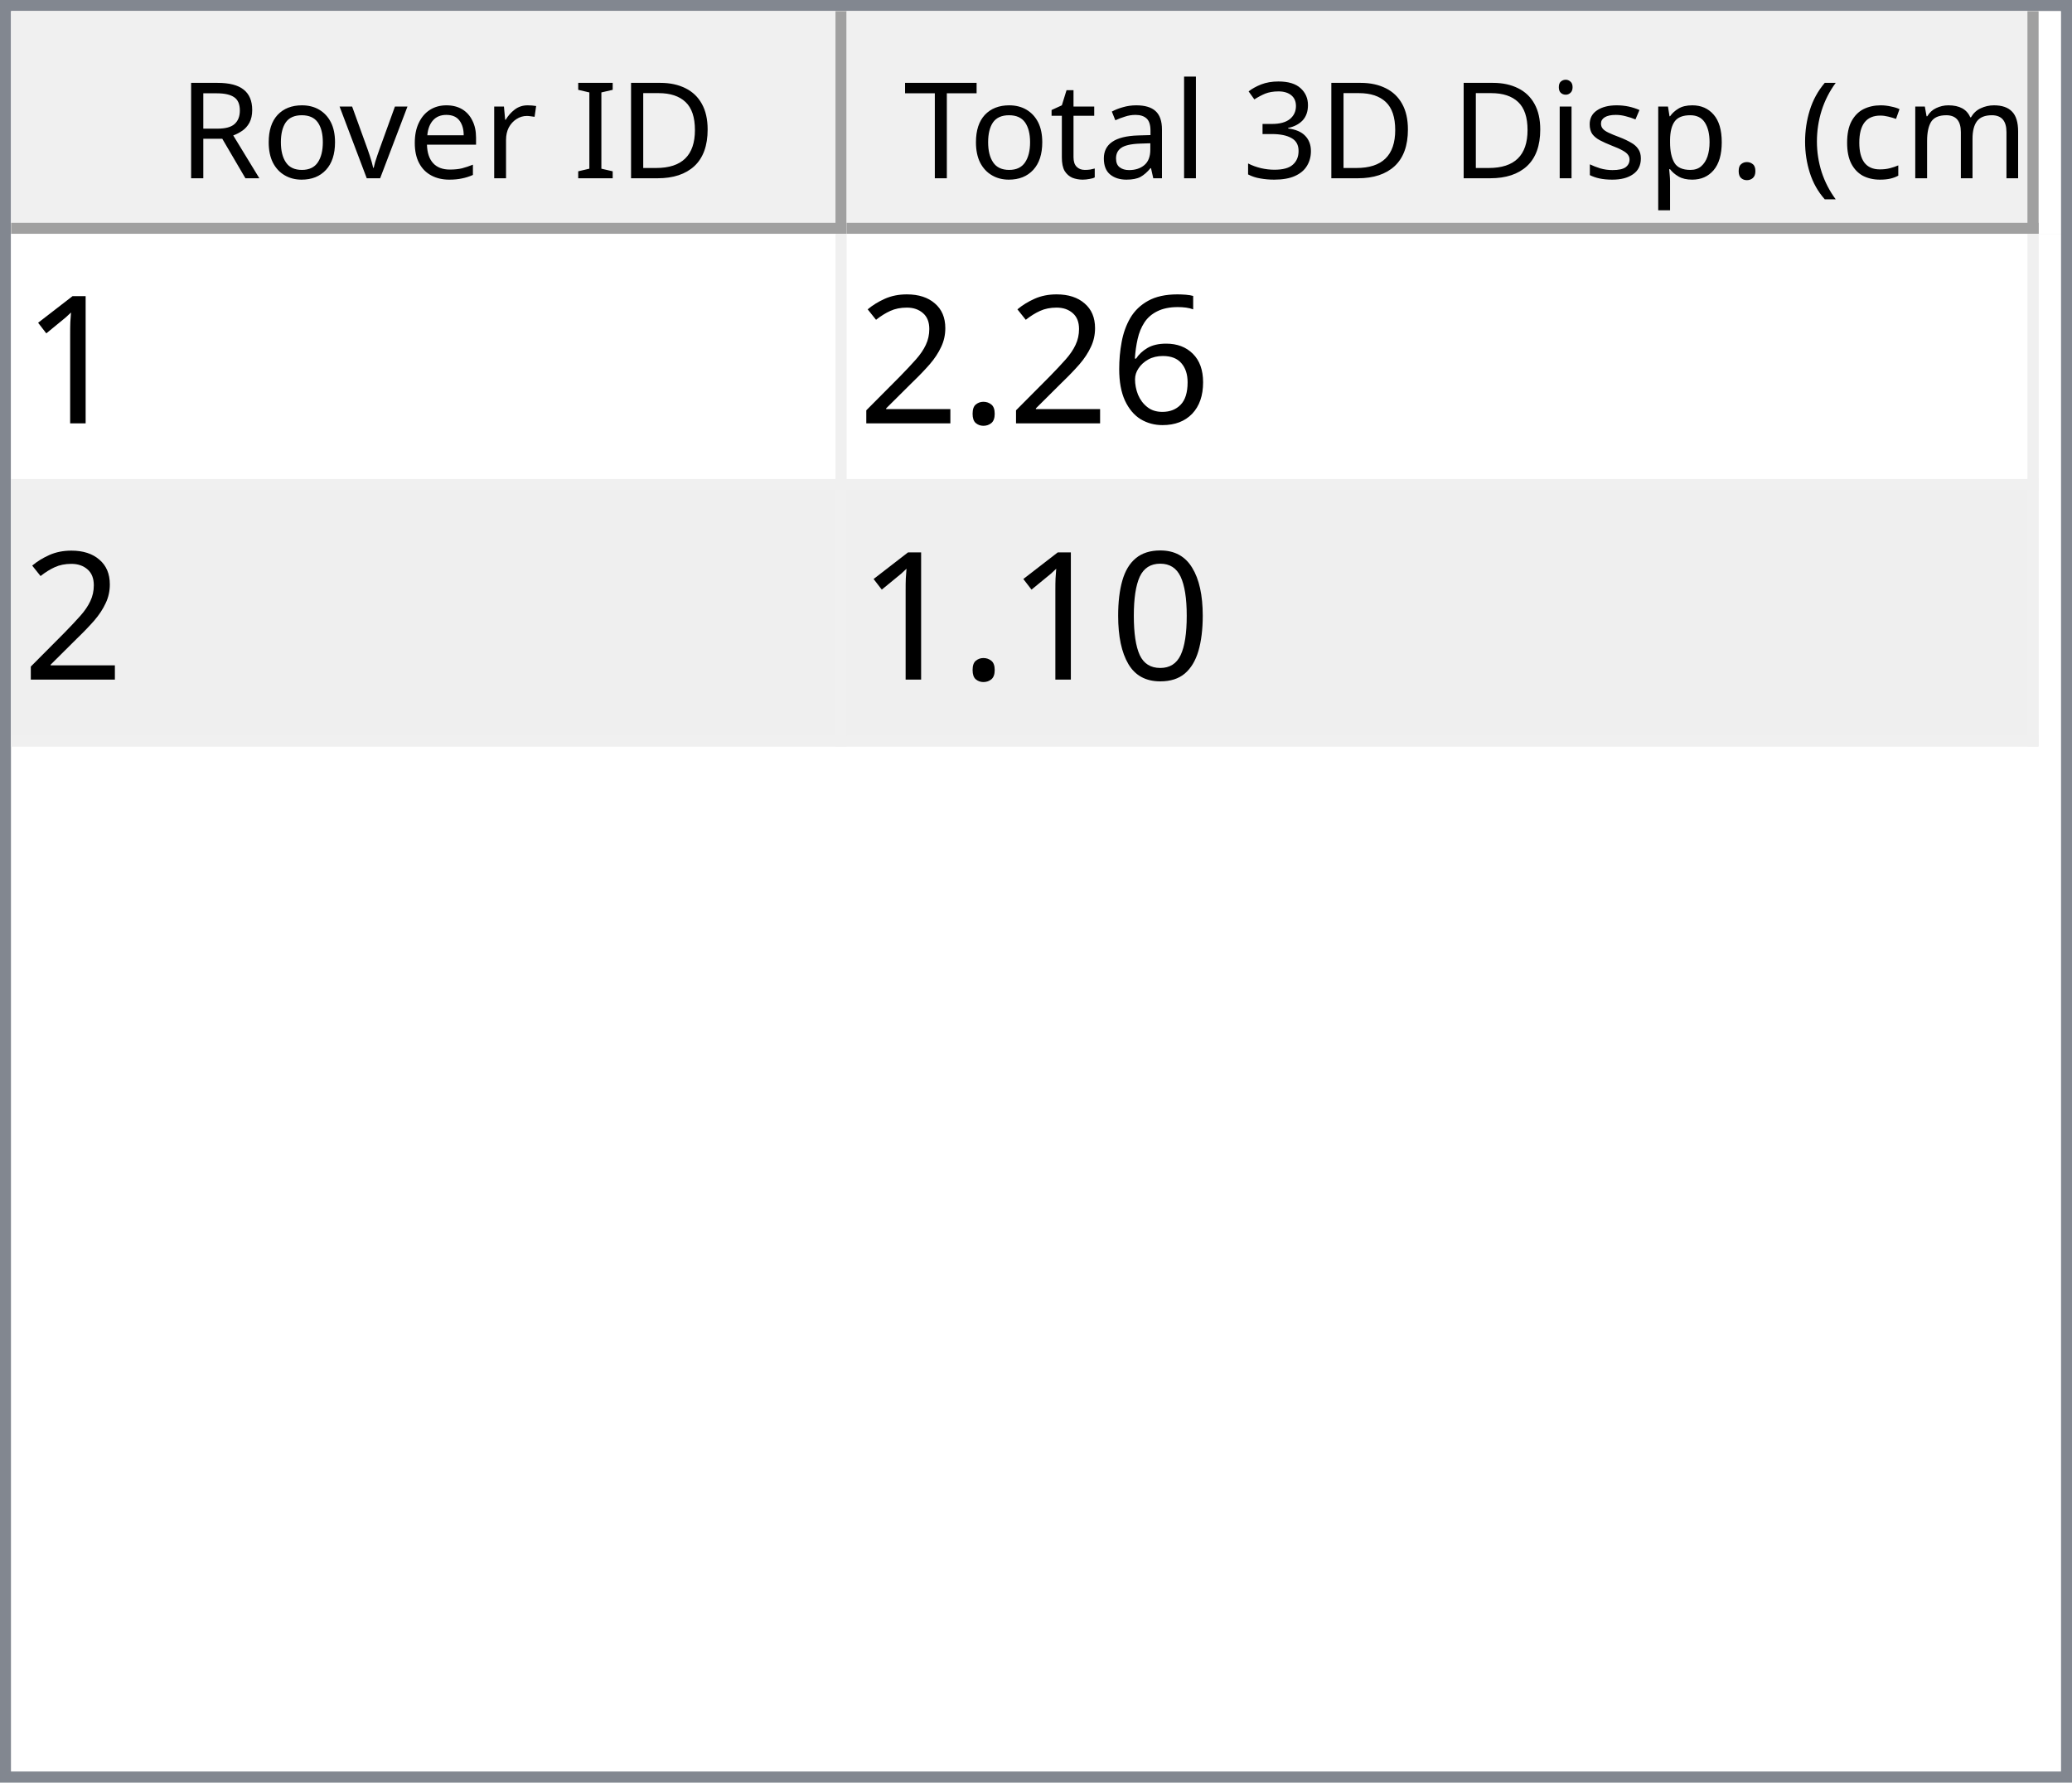
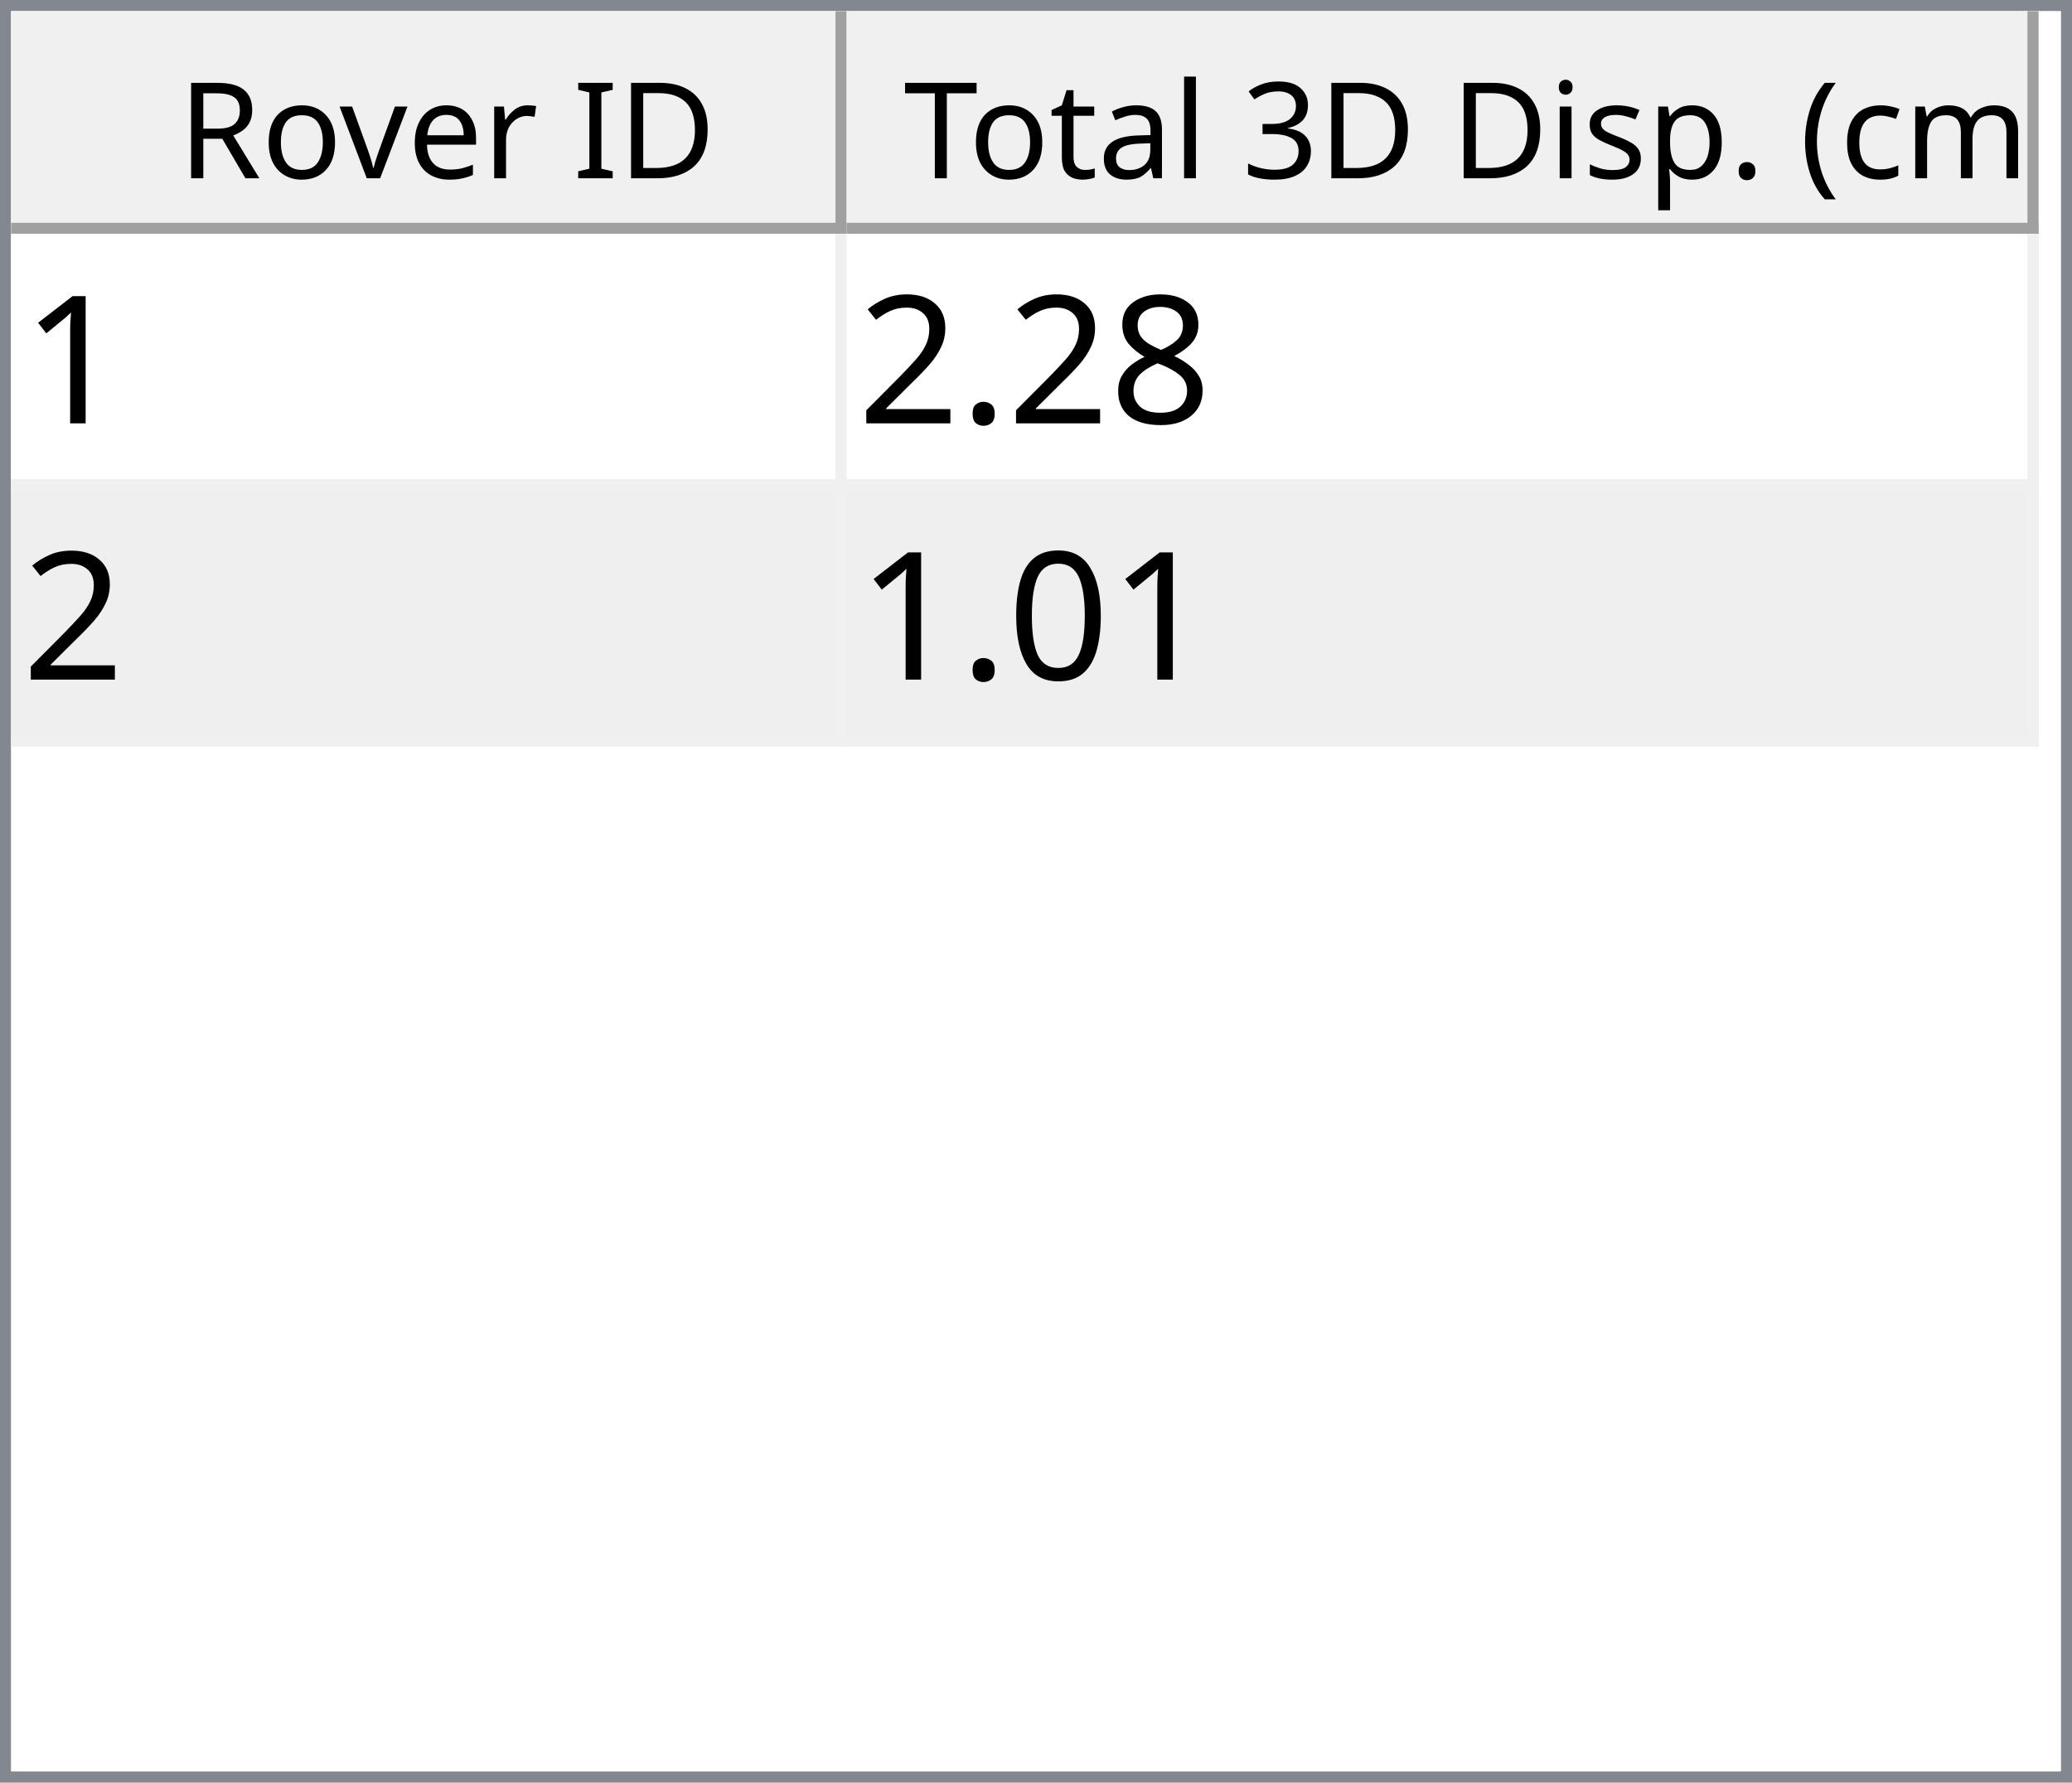
<svg xmlns="http://www.w3.org/2000/svg" style="fill-opacity:1; color-rendering:auto; color-interpolation:auto; text-rendering:auto; stroke:black; stroke-linecap:square; stroke-miterlimit:10; shape-rendering:auto; stroke-opacity:1; fill:black; stroke-dasharray:none; font-weight:normal; stroke-width:1; font-family:'Dialog'; font-style:normal; stroke-linejoin:miter; font-size:12px; stroke-dashoffset:0; image-rendering:auto;" width="186" height="160">
  <defs id="genericDefs" />
  <g>
    <defs id="defs1">
      <clipPath clipPathUnits="userSpaceOnUse" id="clipPath1">
        <path d="M0 0 L186 0 L186 160 L0 160 L0 0 Z" />
      </clipPath>
      <clipPath clipPathUnits="userSpaceOnUse" id="clipPath2">
        <path d="M0 0 L0 160 L186 160 L186 0 Z" />
      </clipPath>
      <clipPath clipPathUnits="userSpaceOnUse" id="clipPath3">
        <path d="M0 0 L0 20 L184 20 L184 0 Z" />
      </clipPath>
      <clipPath clipPathUnits="userSpaceOnUse" id="clipPath4">
        <path d="M0 0 L0 20 L75 20 L75 0 Z" />
      </clipPath>
      <clipPath clipPathUnits="userSpaceOnUse" id="clipPath5">
        <path d="M1 1 L1 19 L74 19 L74 1 Z" />
      </clipPath>
      <clipPath clipPathUnits="userSpaceOnUse" id="clipPath6">
        <path d="M0 0 L0 18 L73 18 L73 0 Z" />
      </clipPath>
      <clipPath clipPathUnits="userSpaceOnUse" id="clipPath7">
        <path d="M-0.5 -0.5 L-0.5 19.5 L74.5 19.5 L74.5 -0.5 Z" />
      </clipPath>
      <clipPath clipPathUnits="userSpaceOnUse" id="clipPath8">
        <path d="M0 0 L0 20 L107 20 L107 0 Z" />
      </clipPath>
      <clipPath clipPathUnits="userSpaceOnUse" id="clipPath9">
        <path d="M1 1 L1 19 L106 19 L106 1 Z" />
      </clipPath>
      <clipPath clipPathUnits="userSpaceOnUse" id="clipPath10">
        <path d="M0 0 L0 18 L105 18 L105 0 Z" />
      </clipPath>
      <clipPath clipPathUnits="userSpaceOnUse" id="clipPath11">
        <path d="M-0.5 -0.5 L-0.5 19.5 L106.5 19.5 L106.5 -0.5 Z" />
      </clipPath>
      <clipPath clipPathUnits="userSpaceOnUse" id="clipPath12">
        <path d="M0 0 L0 138 L184 138 L184 0 Z" />
      </clipPath>
      <clipPath clipPathUnits="userSpaceOnUse" id="clipPath13">
        <path d="M0 0 L0 46 L182 46 L182 0 Z" />
      </clipPath>
      <clipPath clipPathUnits="userSpaceOnUse" id="clipPath14">
        <path d="M-0.5 -0.5 L-0.5 45.5 L181.5 45.5 L181.5 -0.5 Z" />
      </clipPath>
      <clipPath clipPathUnits="userSpaceOnUse" id="clipPath15">
        <path d="M0 0 L0 22 L74 22 L74 0 Z" />
      </clipPath>
      <clipPath clipPathUnits="userSpaceOnUse" id="clipPath16">
        <path d="M0 0 L0 22 L106 22 L106 0 Z" />
      </clipPath>
      <font horiz-adv-x="64.551" id="font1">
        <font-face ascent="107.91" descent="25.098" units-per-em="100" style="font-style:normal; font-family:Segoe UI; font-weight:normal;" />
        <missing-glyph horiz-adv-x="64.551" d="M8.109 0 L8.109 68.266 L56.453 68.266 L56.453 0 L8.109 0 ZM15.328 7.234 L49.219 7.234 L49.219 61.031 L15.328 61.031 L15.328 7.234 Z" />
        <glyph unicode="D" horiz-adv-x="70.117" d="M9.188 0 L9.188 70.016 L28.516 70.016 Q65.531 70.016 65.531 35.891 Q65.531 19.672 55.25 9.836 Q44.969 0 27.734 0 L9.188 0 ZM17.391 62.594 L17.391 7.422 L27.828 7.422 Q41.609 7.422 49.273 14.797 Q56.938 22.172 56.938 35.688 Q56.938 62.594 28.328 62.594 L17.391 62.594 Z" />
        <glyph unicode="I" horiz-adv-x="26.611" d="M17.391 0 L9.188 0 L9.188 70.016 L17.391 70.016 L17.391 0 Z" />
        <glyph unicode=" " horiz-adv-x="27.393" d="" />
        <glyph unicode="r" horiz-adv-x="34.766" d="M34.188 41.891 Q32.078 43.5 28.125 43.5 Q23 43.5 19.555 38.672 Q16.109 33.844 16.109 25.484 L16.109 0 L8.109 0 L8.109 50 L16.109 50 L16.109 39.703 L16.312 39.703 Q18.016 44.969 21.531 47.922 Q25.047 50.875 29.391 50.875 Q32.516 50.875 34.188 50.203 L34.188 41.891 Z" />
        <glyph unicode="e" horiz-adv-x="52.295" d="M48.297 23 L12.984 23 Q13.188 14.656 17.484 10.109 Q21.781 5.562 29.297 5.562 Q37.75 5.562 44.828 11.141 L44.828 3.609 Q38.234 -1.172 27.391 -1.172 Q16.797 -1.172 10.742 5.641 Q4.688 12.453 4.688 24.812 Q4.688 36.469 11.305 43.82 Q17.922 51.172 27.734 51.172 Q37.547 51.172 42.922 44.828 Q48.297 38.484 48.297 27.203 L48.297 23 ZM40.094 29.781 Q40.047 36.719 36.75 40.578 Q33.453 44.438 27.594 44.438 Q21.922 44.438 17.969 40.383 Q14.016 36.328 13.094 29.781 L40.094 29.781 Z" />
        <glyph unicode="v" horiz-adv-x="47.9" d="M47.406 50 L27.484 0 L19.625 0 L0.688 50 L9.469 50 L22.172 13.672 Q23.578 9.672 23.922 6.688 L24.125 6.688 Q24.609 10.453 25.688 13.484 L38.969 50 L47.406 50 Z" />
        <glyph unicode="o" horiz-adv-x="58.594" d="M29 -1.172 Q17.922 -1.172 11.305 5.836 Q4.688 12.844 4.688 24.422 Q4.688 37.016 11.57 44.094 Q18.453 51.172 30.172 51.172 Q41.359 51.172 47.633 44.289 Q53.906 37.406 53.906 25.203 Q53.906 13.234 47.141 6.031 Q40.375 -1.172 29 -1.172 ZM29.594 44.438 Q21.875 44.438 17.383 39.188 Q12.891 33.938 12.891 24.703 Q12.891 15.828 17.43 10.695 Q21.969 5.562 29.594 5.562 Q37.359 5.562 41.531 10.594 Q45.703 15.625 45.703 24.906 Q45.703 34.281 41.531 39.359 Q37.359 44.438 29.594 44.438 Z" />
        <glyph unicode="R" horiz-adv-x="59.814" d="M59.375 0 L49.609 0 L37.891 19.625 Q36.281 22.359 34.766 24.289 Q33.25 26.219 31.664 27.438 Q30.078 28.656 28.25 29.219 Q26.422 29.781 24.125 29.781 L17.391 29.781 L17.391 0 L9.188 0 L9.188 70.016 L30.078 70.016 Q34.672 70.016 38.555 68.867 Q42.438 67.719 45.289 65.375 Q48.141 63.031 49.758 59.547 Q51.375 56.062 51.375 51.375 Q51.375 47.703 50.273 44.656 Q49.172 41.609 47.148 39.211 Q45.125 36.812 42.266 35.133 Q39.406 33.453 35.844 32.516 L35.844 32.328 Q37.594 31.547 38.891 30.547 Q40.188 29.547 41.359 28.18 Q42.531 26.812 43.68 25.078 Q44.828 23.344 46.234 21.047 L59.375 0 ZM17.391 62.594 L17.391 37.203 L28.516 37.203 Q31.594 37.203 34.203 38.133 Q36.812 39.062 38.719 40.797 Q40.625 42.531 41.703 45.047 Q42.781 47.562 42.781 50.688 Q42.781 56.297 39.141 59.445 Q35.5 62.594 28.609 62.594 L17.391 62.594 Z" />
        <glyph unicode=")" horiz-adv-x="30.176" d="M8.297 -15.922 L1.172 -15.922 Q16.406 2.344 16.406 26.812 Q16.406 51.469 1.078 70.016 L8.297 70.016 Q23.531 52.156 23.531 26.703 Q23.531 1.375 8.297 -15.922 Z" />
        <glyph unicode="m" horiz-adv-x="86.133" d="M79.109 0 L71.094 0 L71.094 28.719 Q71.094 37.016 68.531 40.727 Q65.969 44.438 59.906 44.438 Q54.781 44.438 51.195 39.75 Q47.609 35.062 47.609 28.516 L47.609 0 L39.594 0 L39.594 29.688 Q39.594 44.438 28.219 44.438 Q22.953 44.438 19.531 40.016 Q16.109 35.594 16.109 28.516 L16.109 0 L8.109 0 L8.109 50 L16.109 50 L16.109 42.094 L16.312 42.094 Q21.625 51.172 31.844 51.172 Q36.969 51.172 40.773 48.312 Q44.578 45.453 46 40.828 Q51.562 51.172 62.594 51.172 Q79.109 51.172 79.109 30.812 L79.109 0 Z" />
        <glyph unicode="c" horiz-adv-x="46.191" d="M42.188 2.297 Q36.422 -1.172 28.516 -1.172 Q17.828 -1.172 11.258 5.789 Q4.688 12.75 4.688 23.828 Q4.688 36.188 11.766 43.68 Q18.844 51.172 30.672 51.172 Q37.25 51.172 42.281 48.734 L42.281 40.531 Q36.719 44.438 30.375 44.438 Q22.703 44.438 17.797 38.945 Q12.891 33.453 12.891 24.516 Q12.891 15.719 17.508 10.641 Q22.125 5.562 29.891 5.562 Q36.422 5.562 42.188 9.906 L42.188 2.297 Z" />
        <glyph unicode="(" horiz-adv-x="30.176" d="M29.109 -15.922 L21.969 -15.922 Q6.844 1.375 6.844 26.703 Q6.844 52.156 21.969 70.016 L29.203 70.016 Q13.875 51.469 13.875 26.812 Q13.875 2.344 29.109 -15.922 Z" />
        <glyph unicode="." horiz-adv-x="21.68" d="M10.891 -1.078 Q8.641 -1.078 7.055 0.539 Q5.469 2.156 5.469 4.391 Q5.469 6.641 7.055 8.273 Q8.641 9.906 10.891 9.906 Q13.188 9.906 14.797 8.273 Q16.406 6.641 16.406 4.391 Q16.406 2.156 14.797 0.539 Q13.188 -1.078 10.891 -1.078 Z" />
        <glyph unicode="p" horiz-adv-x="58.789" d="M16.312 7.234 L16.109 7.234 L16.109 -23 L8.109 -23 L8.109 50 L16.109 50 L16.109 41.219 L16.312 41.219 Q22.219 51.172 33.594 51.172 Q43.266 51.172 48.688 44.461 Q54.109 37.75 54.109 26.469 Q54.109 13.922 48 6.375 Q41.891 -1.172 31.297 -1.172 Q21.578 -1.172 16.312 7.234 ZM16.109 27.391 L16.109 20.406 Q16.109 14.203 20.141 9.883 Q24.172 5.562 30.375 5.562 Q37.641 5.562 41.773 11.133 Q45.906 16.703 45.906 26.609 Q45.906 34.969 42.047 39.703 Q38.188 44.438 31.594 44.438 Q24.609 44.438 20.359 39.578 Q16.109 34.719 16.109 27.391 Z" />
        <glyph unicode="s" horiz-adv-x="42.432" d="M5.078 1.812 L5.078 10.406 Q11.625 5.562 19.484 5.562 Q30.031 5.562 30.031 12.594 Q30.031 14.594 29.125 15.992 Q28.219 17.391 26.68 18.461 Q25.141 19.531 23.07 20.383 Q21 21.234 18.609 22.172 Q15.281 23.484 12.766 24.828 Q10.25 26.172 8.57 27.859 Q6.891 29.547 6.031 31.695 Q5.172 33.844 5.172 36.719 Q5.172 40.234 6.789 42.945 Q8.406 45.656 11.086 47.484 Q13.766 49.312 17.211 50.242 Q20.656 51.172 24.312 51.172 Q30.812 51.172 35.938 48.922 L35.938 40.828 Q30.422 44.438 23.25 44.438 Q21 44.438 19.195 43.922 Q17.391 43.406 16.094 42.477 Q14.797 41.547 14.086 40.258 Q13.375 38.969 13.375 37.406 Q13.375 35.453 14.086 34.133 Q14.797 32.812 16.164 31.789 Q17.531 30.766 19.484 29.938 Q21.438 29.109 23.922 28.125 Q27.25 26.859 29.883 25.516 Q32.516 24.172 34.375 22.484 Q36.234 20.797 37.234 18.602 Q38.234 16.406 38.234 13.375 Q38.234 9.672 36.602 6.938 Q34.969 4.203 32.234 2.398 Q29.5 0.594 25.93 -0.289 Q22.359 -1.172 18.453 -1.172 Q10.75 -1.172 5.078 1.812 Z" />
        <glyph unicode="i" horiz-adv-x="24.219" d="M12.203 62.703 Q10.062 62.703 8.547 64.164 Q7.031 65.625 7.031 67.875 Q7.031 70.125 8.547 71.609 Q10.062 73.094 12.203 73.094 Q14.406 73.094 15.945 71.609 Q17.484 70.125 17.484 67.875 Q17.484 65.719 15.945 64.211 Q14.406 62.703 12.203 62.703 ZM16.109 0 L8.109 0 L8.109 50 L16.109 50 L16.109 0 Z" />
        <glyph unicode="3" horiz-adv-x="53.906" d="M46.531 19.828 Q46.531 15.094 44.75 11.211 Q42.969 7.328 39.719 4.57 Q36.469 1.812 31.93 0.297 Q27.391 -1.219 21.922 -1.219 Q11.922 -1.219 6 2.594 L6 11.188 Q13.094 5.609 22.219 5.609 Q25.875 5.609 28.828 6.539 Q31.781 7.469 33.906 9.227 Q36.031 10.984 37.18 13.477 Q38.328 15.969 38.328 19.094 Q38.328 32.812 18.797 32.812 L12.984 32.812 L12.984 39.594 L18.5 39.594 Q35.797 39.594 35.797 52.484 Q35.797 64.406 22.609 64.406 Q15.188 64.406 8.688 59.422 L8.688 67.188 Q15.375 71.188 24.609 71.188 Q29 71.188 32.57 69.969 Q36.141 68.75 38.68 66.555 Q41.219 64.359 42.609 61.281 Q44 58.203 44 54.5 Q44 40.672 30.031 36.719 L30.031 36.531 Q33.594 36.141 36.625 34.797 Q39.656 33.453 41.852 31.305 Q44.047 29.156 45.289 26.25 Q46.531 23.344 46.531 19.828 Z" />
        <glyph unicode="l" horiz-adv-x="24.219" d="M16.109 0 L8.109 0 L8.109 74.031 L16.109 74.031 L16.109 0 Z" />
        <glyph unicode="a" horiz-adv-x="50.879" d="M43.891 0 L35.891 0 L35.891 7.812 L35.688 7.812 Q30.469 -1.172 20.312 -1.172 Q12.844 -1.172 8.617 2.781 Q4.391 6.734 4.391 13.281 Q4.391 27.297 20.906 29.594 L35.891 31.688 Q35.891 44.438 25.594 44.438 Q16.547 44.438 9.281 38.281 L9.281 46.484 Q16.656 51.172 26.266 51.172 Q43.891 51.172 43.891 32.516 L43.891 0 ZM35.891 25.297 L23.828 23.641 Q18.266 22.859 15.43 20.875 Q12.594 18.891 12.594 13.875 Q12.594 10.203 15.211 7.883 Q17.828 5.562 22.172 5.562 Q28.125 5.562 32.008 9.742 Q35.891 13.922 35.891 20.312 L35.891 25.297 Z" />
        <glyph unicode="t" horiz-adv-x="33.887" d="M31.297 0.484 Q28.469 -1.078 23.828 -1.078 Q10.688 -1.078 10.688 13.578 L10.688 43.172 L2.094 43.172 L2.094 50 L10.688 50 L10.688 62.203 L18.703 64.797 L18.703 50 L31.297 50 L31.297 43.172 L18.703 43.172 L18.703 14.984 Q18.703 9.969 20.414 7.82 Q22.125 5.672 26.078 5.672 Q29.109 5.672 31.297 7.328 L31.297 0.484 Z" />
        <glyph unicode="T" horiz-adv-x="52.393" d="M50.594 62.594 L30.375 62.594 L30.375 0 L22.172 0 L22.172 62.594 L2 62.594 L2 70.016 L50.594 70.016 L50.594 62.594 Z" />
      </font>
      <font horiz-adv-x="75.0" id="font2">
        <font-face ascent="100.537" descent="21.973" units-per-em="100" style="font-style:normal; font-family:sans-serif; font-weight:normal;" />
        <missing-glyph horiz-adv-x="75.0" d="M12.5 0 L12.5 62.5 L62.5 62.5 L62.5 0 L12.5 0 ZM14.062 1.562 L60.938 1.562 L60.938 60.938 L14.062 60.938 L14.062 1.562 Z" />
        <glyph unicode="1" horiz-adv-x="55.615" d="M37.25 0 L28.469 0 L28.469 56 Q25.297 52.984 20.141 49.953 Q14.984 46.922 10.891 45.406 L10.891 53.906 Q18.266 57.375 23.781 62.305 Q29.297 67.234 31.594 71.875 L37.25 71.875 L37.25 0 Z" />
-         <glyph unicode="6" horiz-adv-x="55.615" d="M49.75 54.047 L41.016 53.375 Q39.844 58.547 37.703 60.891 Q34.125 64.656 28.906 64.656 Q24.703 64.656 21.531 62.312 Q17.391 59.281 14.992 53.469 Q12.594 47.656 12.5 36.922 Q15.672 41.75 20.266 44.094 Q24.859 46.438 29.891 46.438 Q38.672 46.438 44.852 39.969 Q51.031 33.5 51.031 23.25 Q51.031 16.5 48.125 10.719 Q45.219 4.938 40.141 1.859 Q35.062 -1.219 28.609 -1.219 Q17.625 -1.219 10.695 6.859 Q3.766 14.938 3.766 33.5 Q3.766 54.25 11.422 63.672 Q18.109 71.875 29.438 71.875 Q37.891 71.875 43.289 67.141 Q48.688 62.406 49.75 54.047 ZM13.875 23.188 Q13.875 18.656 15.797 14.508 Q17.719 10.359 21.188 8.18 Q24.656 6 28.469 6 Q34.031 6 38.039 10.492 Q42.047 14.984 42.047 22.703 Q42.047 30.125 38.086 34.398 Q34.125 38.672 28.125 38.672 Q22.172 38.672 18.023 34.398 Q13.875 30.125 13.875 23.188 Z" />
+         <glyph unicode="8" horiz-adv-x="55.615" d="M17.672 38.812 Q12.203 40.828 9.57 44.539 Q6.938 48.25 6.938 53.422 Q6.938 61.234 12.555 66.555 Q18.172 71.875 27.484 71.875 Q36.859 71.875 42.578 66.43 Q48.297 60.984 48.297 53.172 Q48.297 48.188 45.68 44.508 Q43.062 40.828 37.75 38.812 Q44.344 36.672 47.781 31.883 Q51.219 27.094 51.219 20.453 Q51.219 11.281 44.727 5.031 Q38.234 -1.219 27.641 -1.219 Q17.047 -1.219 10.547 5.055 Q4.047 11.328 4.047 20.703 Q4.047 27.688 7.594 32.398 Q11.141 37.109 17.672 38.812 ZM15.922 53.719 Q15.922 48.641 19.195 45.414 Q22.469 42.188 27.688 42.188 Q32.766 42.188 36.016 45.383 Q39.266 48.578 39.266 53.219 Q39.266 58.062 35.914 61.359 Q32.562 64.656 27.594 64.656 Q22.562 64.656 19.242 61.43 Q15.922 58.203 15.922 53.719 ZM13.094 20.656 Q13.094 16.891 14.875 13.375 Q16.656 9.859 20.172 7.93 Q23.688 6 27.734 6 Q34.031 6 38.133 10.055 Q42.234 14.109 42.234 20.359 Q42.234 26.703 38.016 30.859 Q33.797 35.016 27.438 35.016 Q21.234 35.016 17.164 30.914 Q13.094 26.812 13.094 20.656 Z" />
        <glyph unicode="." horiz-adv-x="27.783" d="M9.078 0 L9.078 10.016 L19.094 10.016 L19.094 0 L9.078 0 Z" />
        <glyph unicode="2" horiz-adv-x="55.615" d="M50.344 8.453 L50.344 0 L3.031 0 Q2.938 3.172 4.047 6.109 Q5.859 10.938 9.836 15.625 Q13.812 20.312 21.344 26.469 Q33.016 36.031 37.117 41.625 Q41.219 47.219 41.219 52.203 Q41.219 57.422 37.477 61.008 Q33.734 64.594 27.734 64.594 Q21.391 64.594 17.578 60.789 Q13.766 56.984 13.719 50.25 L4.688 51.172 Q5.609 61.281 11.664 66.578 Q17.719 71.875 27.938 71.875 Q38.234 71.875 44.242 66.164 Q50.25 60.453 50.25 52 Q50.25 47.703 48.492 43.555 Q46.734 39.406 42.656 34.812 Q38.578 30.219 29.109 22.219 Q21.188 15.578 18.945 13.211 Q16.703 10.844 15.234 8.453 L50.344 8.453 Z" />
        <glyph unicode="0" horiz-adv-x="55.615" d="M4.156 35.297 Q4.156 48 6.766 55.742 Q9.375 63.484 14.523 67.68 Q19.672 71.875 27.484 71.875 Q33.25 71.875 37.594 69.555 Q41.938 67.234 44.773 62.867 Q47.609 58.5 49.219 52.227 Q50.828 45.953 50.828 35.297 Q50.828 22.703 48.242 14.969 Q45.656 7.234 40.508 3.008 Q35.359 -1.219 27.484 -1.219 Q17.141 -1.219 11.234 6.203 Q4.156 15.141 4.156 35.297 ZM13.188 35.297 Q13.188 17.672 17.312 11.836 Q21.438 6 27.484 6 Q33.547 6 37.672 11.859 Q41.797 17.719 41.797 35.297 Q41.797 52.984 37.672 58.789 Q33.547 64.594 27.391 64.594 Q21.344 64.594 17.719 59.469 Q13.188 52.938 13.188 35.297 Z" />
      </font>
    </defs>
    <g style="fill:white; stroke:white;">
      <rect x="0" y="0" width="186" style="clip-path:url(#clipPath1); stroke:none;" height="160" />
    </g>
    <g style="fill:white; text-rendering:optimizeSpeed; color-rendering:optimizeSpeed; image-rendering:optimizeSpeed; shape-rendering:crispEdges; stroke:white; color-interpolation:sRGB;">
      <rect x="0" width="186" height="160" y="0" style="stroke:none;" />
      <path style="stroke:none;" d="M0 160 L186 160 L186 0 L0 0 Z" />
    </g>
    <g style="fill:rgb(240,240,240); font-family:'Segoe UI'; stroke:rgb(240,240,240);">
      <rect x="0" y="0" width="186" style="clip-path:url(#clipPath2); stroke:none;" height="160" />
    </g>
    <g style="fill:rgb(130,135,144); font-family:'Segoe UI'; stroke:rgb(130,135,144);">
      <path d="M0 0 L186 0 L186 160 L0 160 L0 0 ZM1 1 L185 1 L185 159 L1 159 L1 1 Z" style="fill-rule:evenodd; clip-path:url(#clipPath2); stroke:none;" />
    </g>
    <g style="fill:white; font-family:'Segoe UI'; stroke:white;" transform="translate(1,1)">
      <rect x="0" y="0" width="184" style="clip-path:url(#clipPath3); stroke:none;" height="20" />
    </g>
    <g style="fill:rgb(240,240,240); font-family:'Segoe UI'; stroke:rgb(240,240,240);" transform="translate(1,1)">
      <rect x="0" y="0" width="75" style="clip-path:url(#clipPath4); stroke:none;" height="20" />
    </g>
    <g style="font-family:'Segoe UI';" transform="translate(2,2)">
      <text x="14" xml:space="preserve" y="14" style="clip-path:url(#clipPath6); stroke:none;">Rover ID</text>
    </g>
    <g style="fill:rgb(160,160,160); font-family:'Segoe UI'; stroke:rgb(160,160,160); stroke-linejoin:bevel;" transform="translate(1.5,1.5)">
      <line x1="74" x2="74" y1="0" style="fill:none; clip-path:url(#clipPath7);" y2="19" />
    </g>
    <g style="fill:rgb(160,160,160); font-family:'Segoe UI'; stroke:rgb(160,160,160); stroke-linejoin:bevel;" transform="matrix(1,0,0,1,1,1) translate(0.5,0.5)">
      <line x1="0" x2="74" y1="19" style="fill:none; clip-path:url(#clipPath7);" y2="19" />
    </g>
    <g style="fill:rgb(240,240,240); font-family:'Segoe UI'; stroke:rgb(240,240,240);" transform="translate(76,1)">
      <rect x="0" y="0" width="107" style="clip-path:url(#clipPath8); stroke:none;" height="20" />
    </g>
    <g style="font-family:'Segoe UI';" transform="translate(77,2)">
      <text x="1" xml:space="preserve" y="14" style="clip-path:url(#clipPath10); stroke:none;"> Total 3D Disp. (cm)</text>
    </g>
    <g style="fill:rgb(160,160,160); font-family:'Segoe UI'; stroke:rgb(160,160,160); stroke-linejoin:bevel;" transform="translate(76.5,1.5)">
      <line x1="106" x2="106" y1="0" style="fill:none; clip-path:url(#clipPath11);" y2="19" />
    </g>
    <g style="fill:rgb(160,160,160); font-family:'Segoe UI'; stroke:rgb(160,160,160); stroke-linejoin:bevel;" transform="matrix(1,0,0,1,76,1) translate(0.5,0.5)">
      <line x1="0" x2="106" y1="19" style="fill:none; clip-path:url(#clipPath11);" y2="19" />
    </g>
    <g style="fill:white; font-family:'Segoe UI'; stroke:white;" transform="translate(1,21)">
      <rect x="0" y="0" width="184" style="clip-path:url(#clipPath12); stroke:none;" height="138" />
    </g>
    <g style="fill:rgb(240,240,240); font-size:16px; font-family:sans-serif; stroke:rgb(240,240,240);" transform="translate(1,21)">
      <rect x="0" y="0" width="182" style="clip-path:url(#clipPath13); stroke:none;" height="46" />
      <line transform="translate(0.5,0.5)" x1="0" x2="181" y1="22" style="clip-path:url(#clipPath14); fill:none; stroke-linejoin:bevel;" y2="22" />
    </g>
    <g transform="matrix(1,0,0,1,1,21) translate(0.5,0.5)" style="fill:rgb(240,240,240); font-size:16px; font-family:sans-serif; stroke:rgb(240,240,240); stroke-linejoin:bevel;">
      <line x1="0" x2="181" y1="45" style="fill:none; clip-path:url(#clipPath14);" y2="45" />
    </g>
    <g transform="matrix(1,0,0,1,1,21) translate(0.5,0.5)" style="fill:rgb(240,240,240); font-size:16px; font-family:sans-serif; stroke:rgb(240,240,240); stroke-linejoin:bevel;">
      <line x1="74" x2="74" y1="0" style="fill:none; clip-path:url(#clipPath14);" y2="45" />
    </g>
    <g transform="matrix(1,0,0,1,1,21) translate(0.5,0.5)" style="fill:rgb(240,240,240); font-size:16px; font-family:sans-serif; stroke:rgb(240,240,240); stroke-linejoin:bevel;">
      <line x1="181" x2="181" y1="0" style="fill:none; clip-path:url(#clipPath14);" y2="45" />
    </g>
    <g style="fill:white; font-size:16px; font-family:sans-serif; stroke:white;" transform="matrix(1,0,0,1,1,21)">
      <rect x="0" y="0" width="74" style="clip-path:url(#clipPath15); stroke:none;" height="22" />
      <text x="1" y="17" style="fill:black; clip-path:url(#clipPath15); stroke:none;" xml:space="preserve">1</text>
    </g>
    <g style="fill:white; font-size:16px; font-family:sans-serif; stroke:white;" transform="matrix(1,0,0,1,1,21) translate(75,0)">
      <rect x="0" y="0" width="106" style="clip-path:url(#clipPath16); stroke:none;" height="22" />
-       <text x="1" y="17" style="fill:black; clip-path:url(#clipPath16); stroke:none;" xml:space="preserve">2.26</text>
+       <text x="1" y="17" style="fill:black; clip-path:url(#clipPath16); stroke:none;" xml:space="preserve">2.28</text>
    </g>
    <g style="fill:rgb(239,239,239); font-size:16px; font-family:sans-serif; stroke:rgb(239,239,239);" transform="matrix(1,0,0,1,1,21) translate(0,23)">
      <rect x="0" y="0" width="74" style="clip-path:url(#clipPath15); stroke:none;" height="22" />
      <text x="1" y="17" style="fill:black; clip-path:url(#clipPath15); stroke:none;" xml:space="preserve">2</text>
    </g>
    <g style="fill:rgb(239,239,239); font-size:16px; font-family:sans-serif; stroke:rgb(239,239,239);" transform="matrix(1,0,0,1,1,21) translate(75,23)">
      <rect x="0" y="0" width="106" style="clip-path:url(#clipPath16); stroke:none;" height="22" />
-       <text x="1" y="17" style="fill:black; clip-path:url(#clipPath16); stroke:none;" xml:space="preserve">1.10</text>
+       <text x="1" y="17" style="fill:black; clip-path:url(#clipPath16); stroke:none;" xml:space="preserve">1.01</text>
    </g>
  </g>
</svg>
